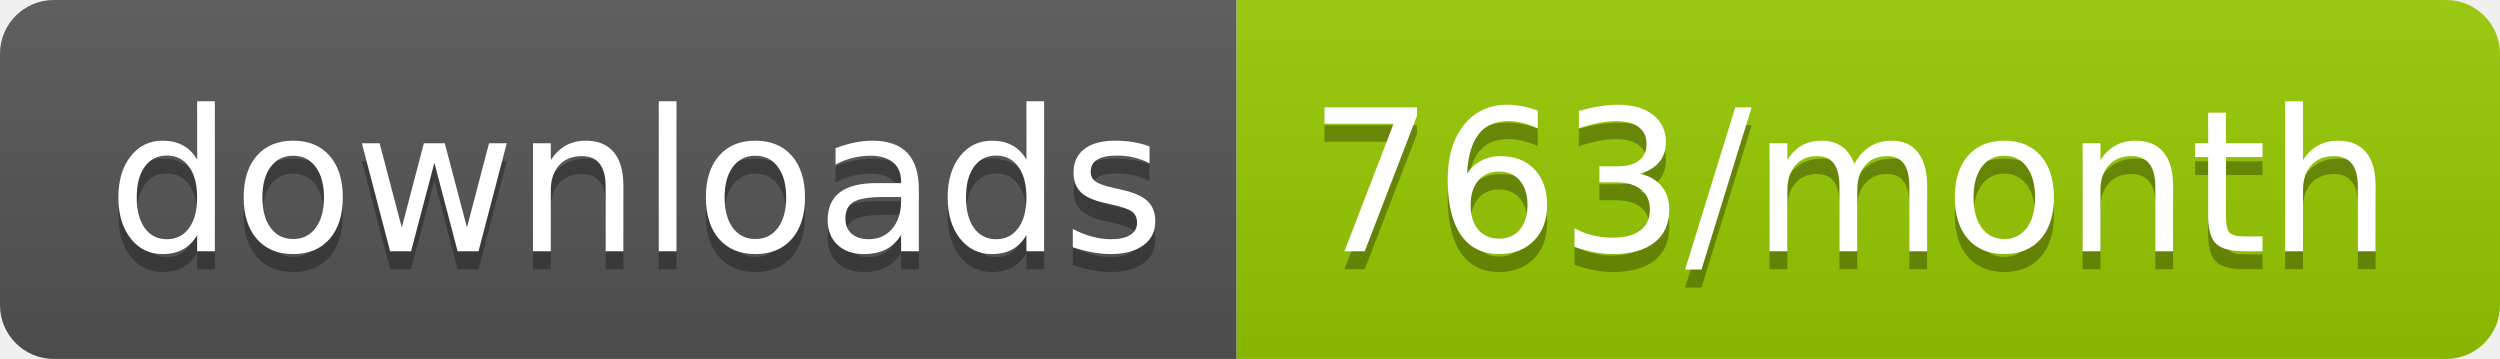
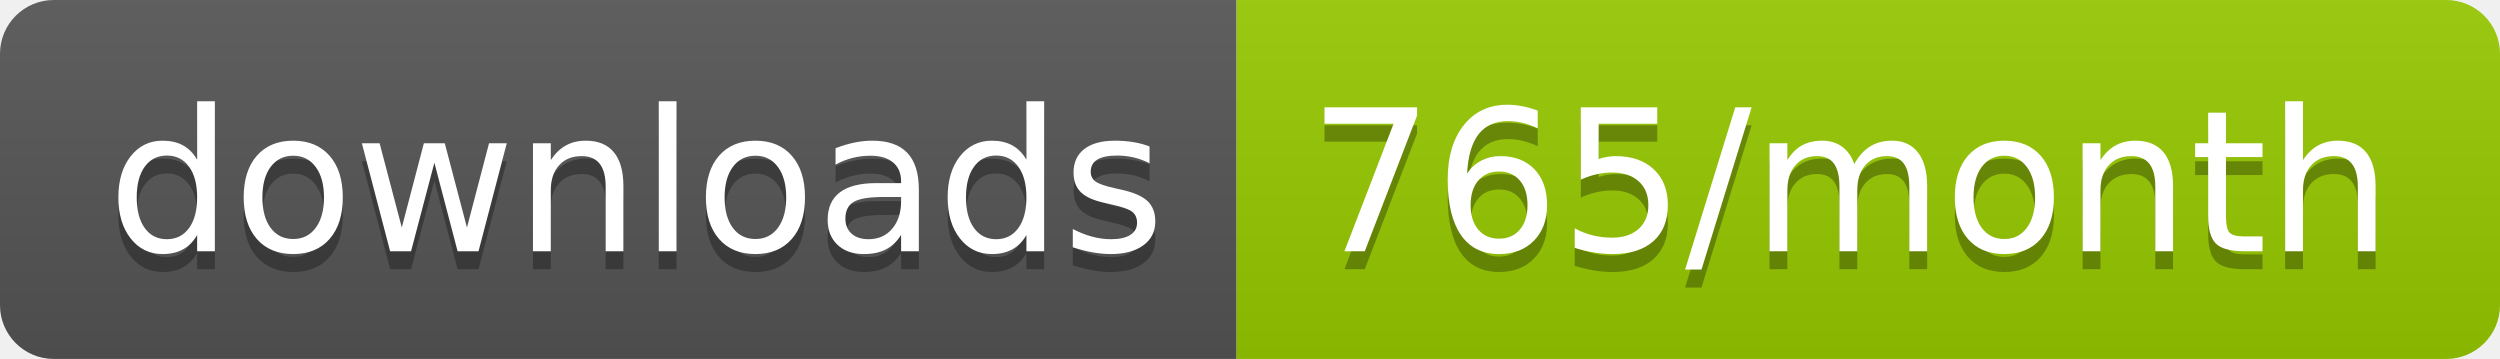
<svg xmlns="http://www.w3.org/2000/svg" width="139.3" height="20">
  <linearGradient id="smooth" x2="0" y2="100%">
    <stop offset="0" stop-color="#bbb" stop-opacity=".1" />
    <stop offset="1" stop-opacity=".1" />
  </linearGradient>
  <clipPath id="round">
    <rect width="139.3" height="20" rx="3" fill="#fff" />
  </clipPath>
  <g clip-path="url(#round)">
    <rect width="68.9" height="20" fill="#555" />
    <rect x="68.9" width="70.4" height="20" fill="#97CA00" />
    <rect width="139.3" height="20" fill="url(#smooth)" />
  </g>
  <g fill="#fff" text-anchor="middle" font-family="DejaVu Sans,Verdana,Geneva,sans-serif" font-size="110">
    <text x="354.5" y="150" fill="#010101" fill-opacity=".3" transform="scale(0.1)" textLength="589.0" lengthAdjust="spacing">downloads</text>
    <text x="354.5" y="140" transform="scale(0.1)" textLength="589.0" lengthAdjust="spacing">downloads</text>
-     <text x="1031.0" y="150" fill="#010101" fill-opacity=".3" transform="scale(0.1)" textLength="604.0" lengthAdjust="spacing">763/month</text>
-     <text x="1031.0" y="140" transform="scale(0.1)" textLength="604.0" lengthAdjust="spacing">763/month</text>
+     <text x="1031.0" y="150" fill="#010101" fill-opacity=".3" transform="scale(0.1)" textLength="604.0" lengthAdjust="spacing">765/month</text>
+     <text x="1031.0" y="140" transform="scale(0.1)" textLength="604.0" lengthAdjust="spacing">765/month</text>
  </g>
</svg>
